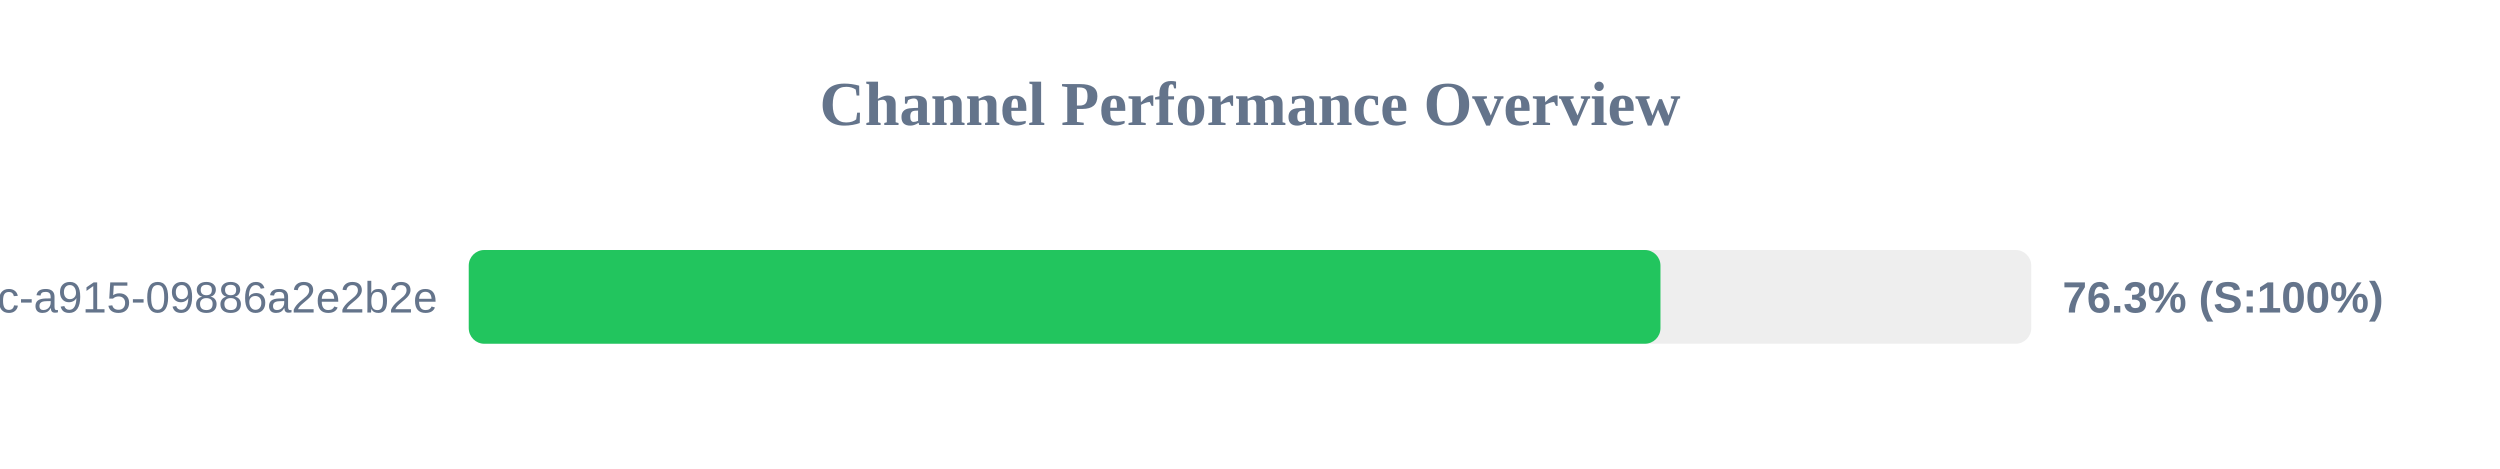
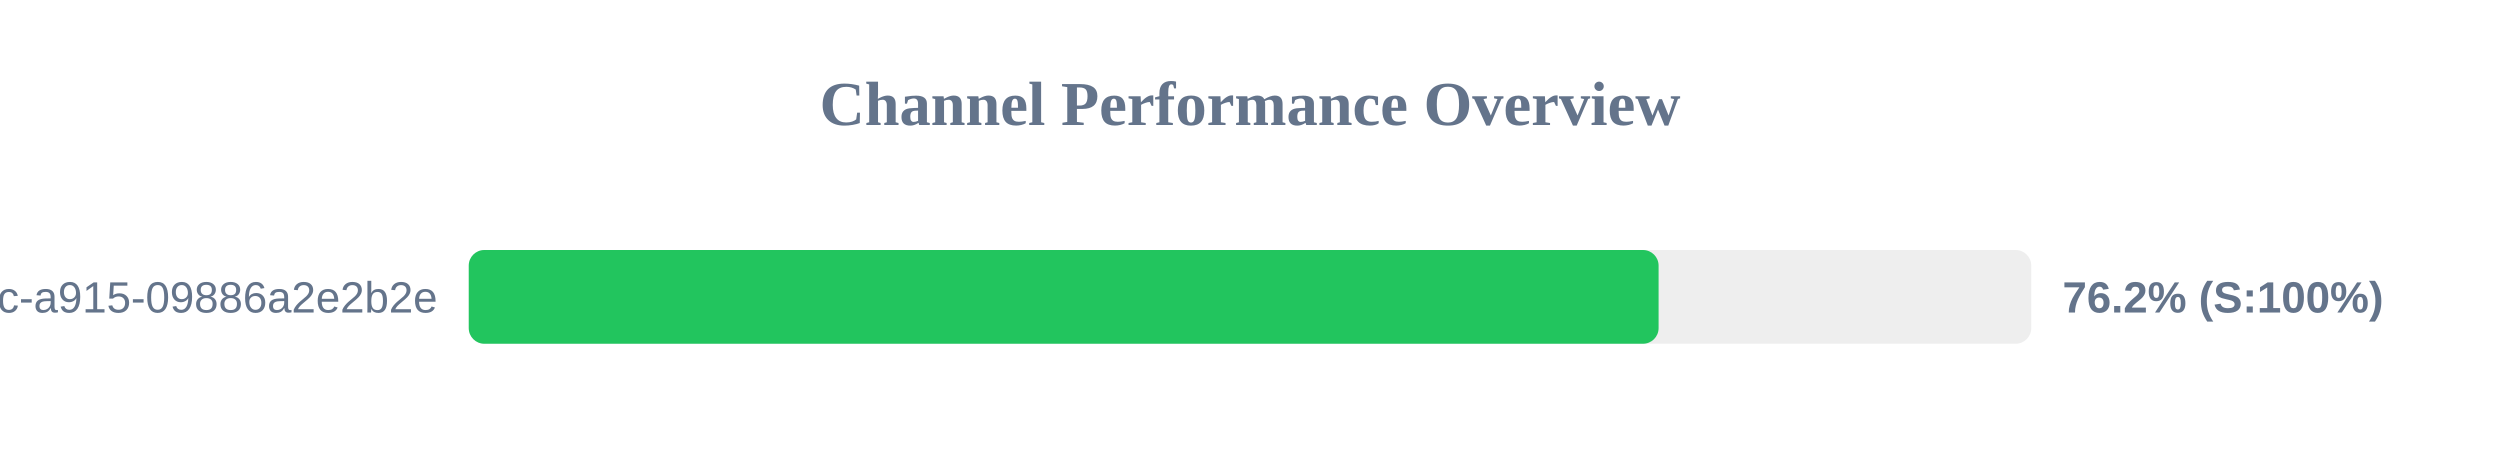
<svg xmlns="http://www.w3.org/2000/svg" width="800" height="150" version="1.1">
  <style>
        .row { font: 14px Arial; fill: #64748b; }
        .score { font: bold 14px Arial; fill: #64748b; }
    </style>
  <text x="400" y="40" text-anchor="middle" font-size="20px" font-weight="bold" fill="#64748b">Channel Performance Overview</text>
  <rect x="150" y="80" width="500" height="30" fill="#eee" rx="5" />
-   <rect x="150" y="80" width="381.35" height="30" fill="#22c55e" rx="5" />
+   <rect x="150" y="80" width="380.75" height="30" fill="#22c55e" rx="5" />
  <text x="140" y="100" text-anchor="end" class="row">?uuid=52816135-d3bc-46bc-a915-09886a2e2b2e</text>
-   <text x="660" y="100" text-anchor="start" class="score">76.3% (S:100%)</text>
+   <text x="660" y="100" text-anchor="start" class="score">76.2% (S:100%)</text>
</svg>
